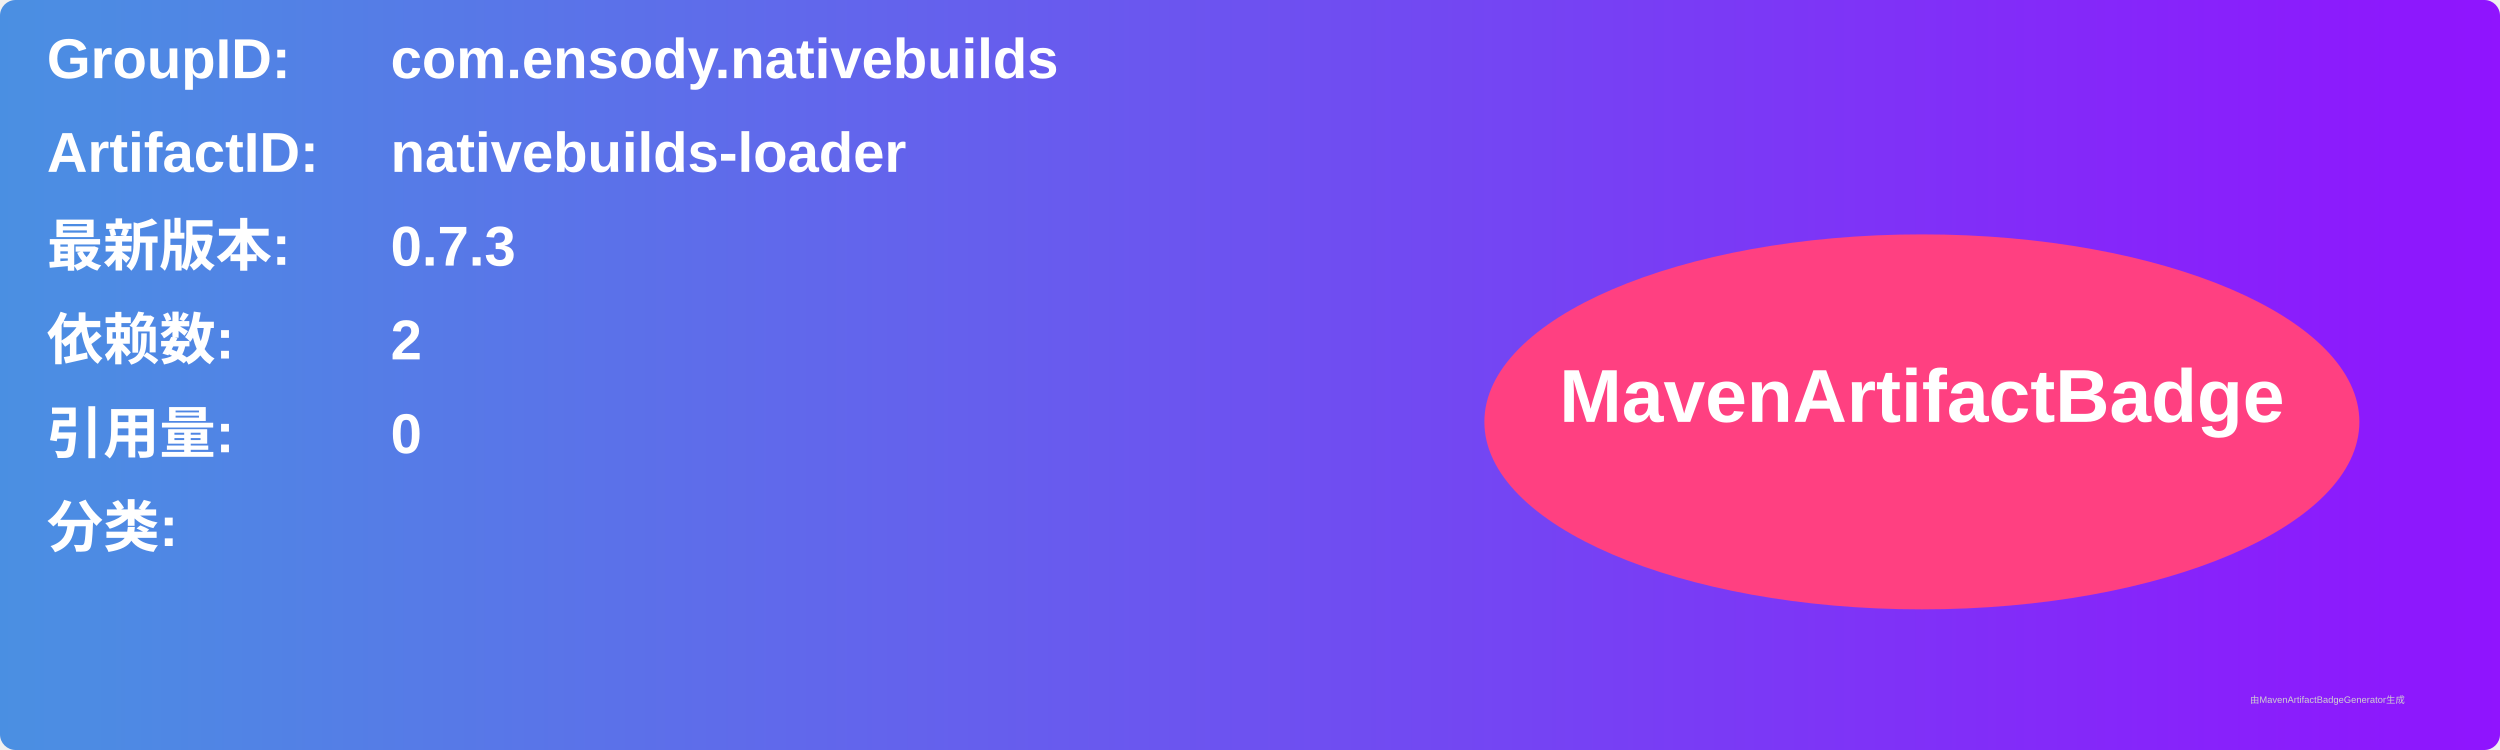
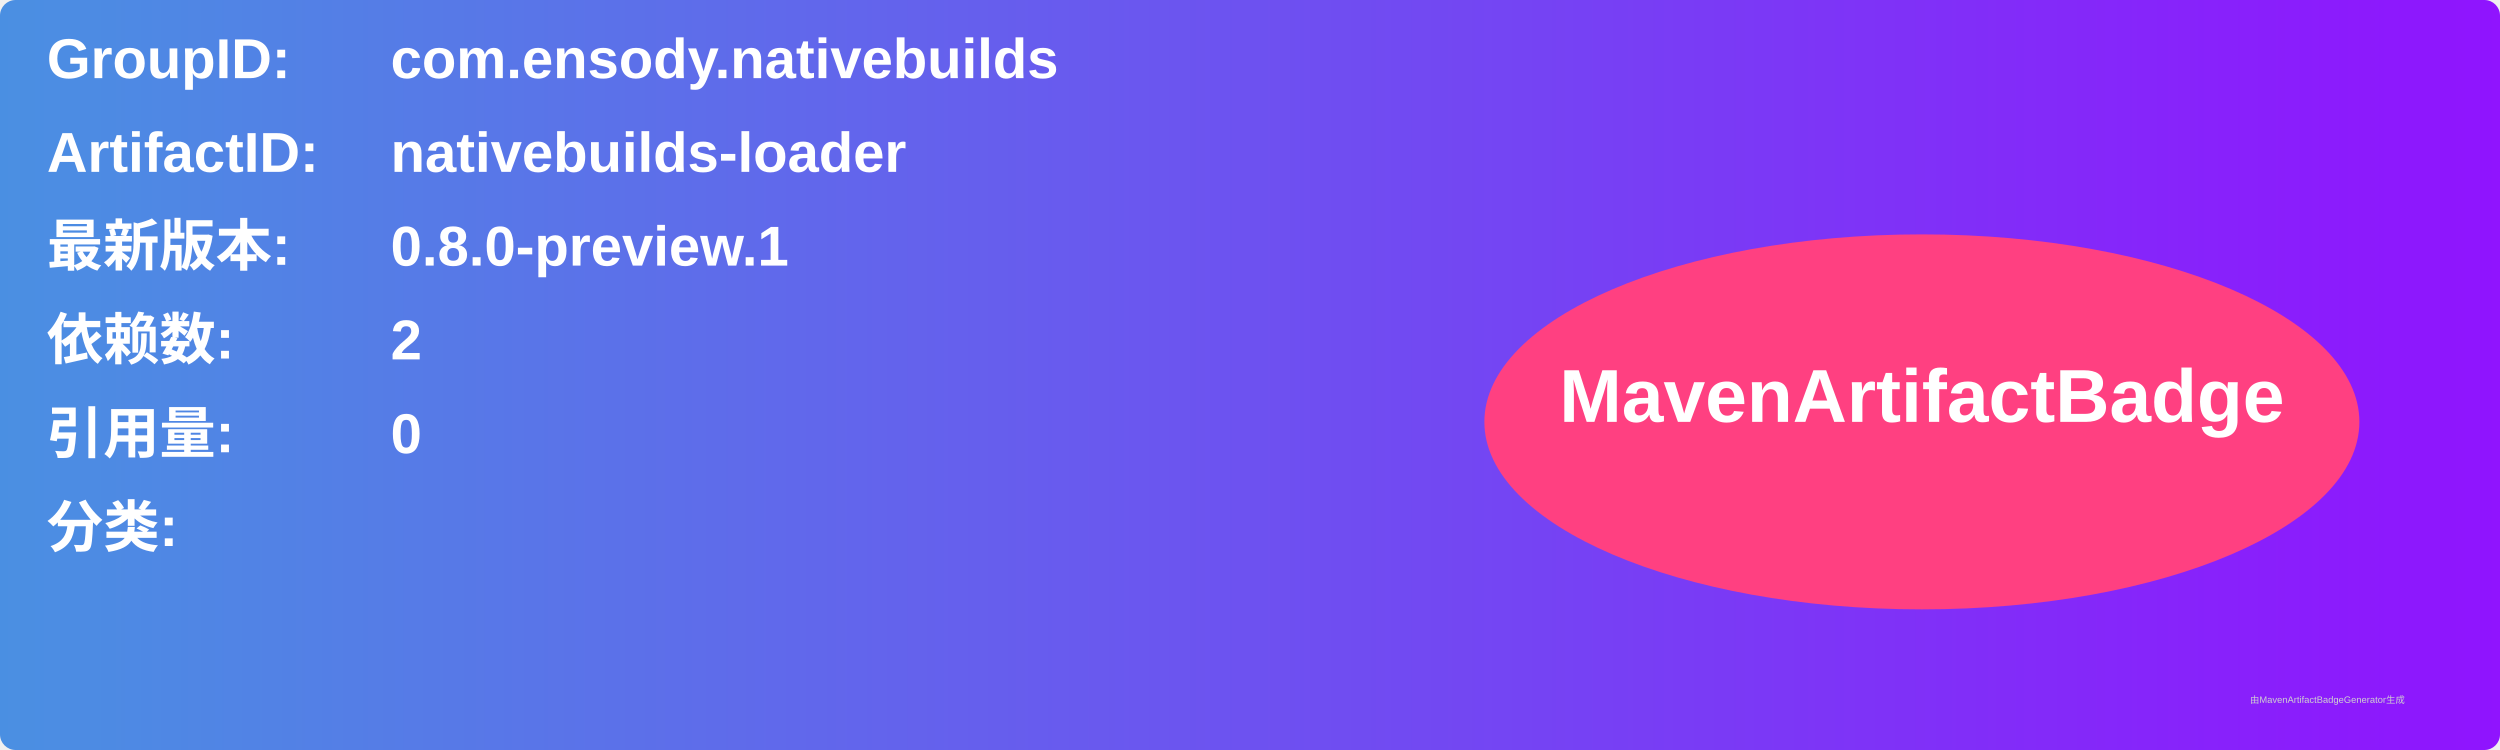
<svg xmlns="http://www.w3.org/2000/svg" width="800" height="240" viewBox="0 0 800 240">
  <linearGradient id="grad" x1="0%" y1="0%" x2="100%" y2="0%">
    <stop offset="0%" stop-color="#4a90e2" />
    <stop offset="100%" stop-color="#9013fe" />
  </linearGradient>
  <rect width="100%" height="100%" rx="5" ry="5" fill="url(#grad)" />
  <g transform="translate(15, 15)">
    <text x="0" y="10" font-family="Arial" font-size="18" fill="white" font-weight="bold" width="260">GroupID:</text>
    <text x="110" y="10" font-family="Arial" font-size="18" fill="white" font-weight="bold" width="460">com.ensody.nativebuilds</text>
    <text x="0" y="40" font-family="Arial" font-size="18" fill="white" font-weight="bold" width="260">ArtifactID:</text>
    <text x="110" y="40" font-family="Arial" font-size="18" fill="white" font-weight="bold" width="460">nativebuilds-loader</text>
    <text x="0" y="70" font-family="Arial" font-size="18" fill="white" font-weight="bold">最新版本:</text>
    <text x="110" y="70" font-family="Arial" font-size="18" fill="white" font-weight="bold">
-       <tspan font-weight="bold">0.7.3</tspan>
+       <tspan font-weight="bold">0.8.0-preview.1</tspan>
    </text>
    <text x="0" y="100" font-family="Arial" font-size="18" fill="white" font-weight="bold">依赖数: </text>
    <text x="110" y="100" font-family="Arial" font-size="18" fill="white">
      <tspan font-weight="bold">2</tspan>
    </text>
    <text x="0" y="130" font-family="Arial" font-size="18" fill="white" font-weight="bold">引用量: </text>
    <text x="110" y="130" font-family="Arial" font-size="18" fill="white">
      <tspan font-weight="bold">0</tspan>
    </text>
    <text x="0" y="160" font-family="Arial" font-size="18" fill="white" font-weight="bold">分类:</text>
    <text x="10" y="190" font-family="Arial" font-size="10" fill="white">
      <tspan font-weight="bold" />
    </text>
    <ellipse cx="600" cy="120" rx="140" ry="60" fill="#ff4081" />
    <text x="600" y="120" text-anchor="middle" font-family="Arial" font-size="24" fill="white" font-weight="bold">MavenArtifactBadge</text>
  </g>
  <text x="720" y="225" font-family="Arial" font-size="3" fill="#d0d0d0">由MavenArtifactBadgeGenerator生成</text>
</svg>
